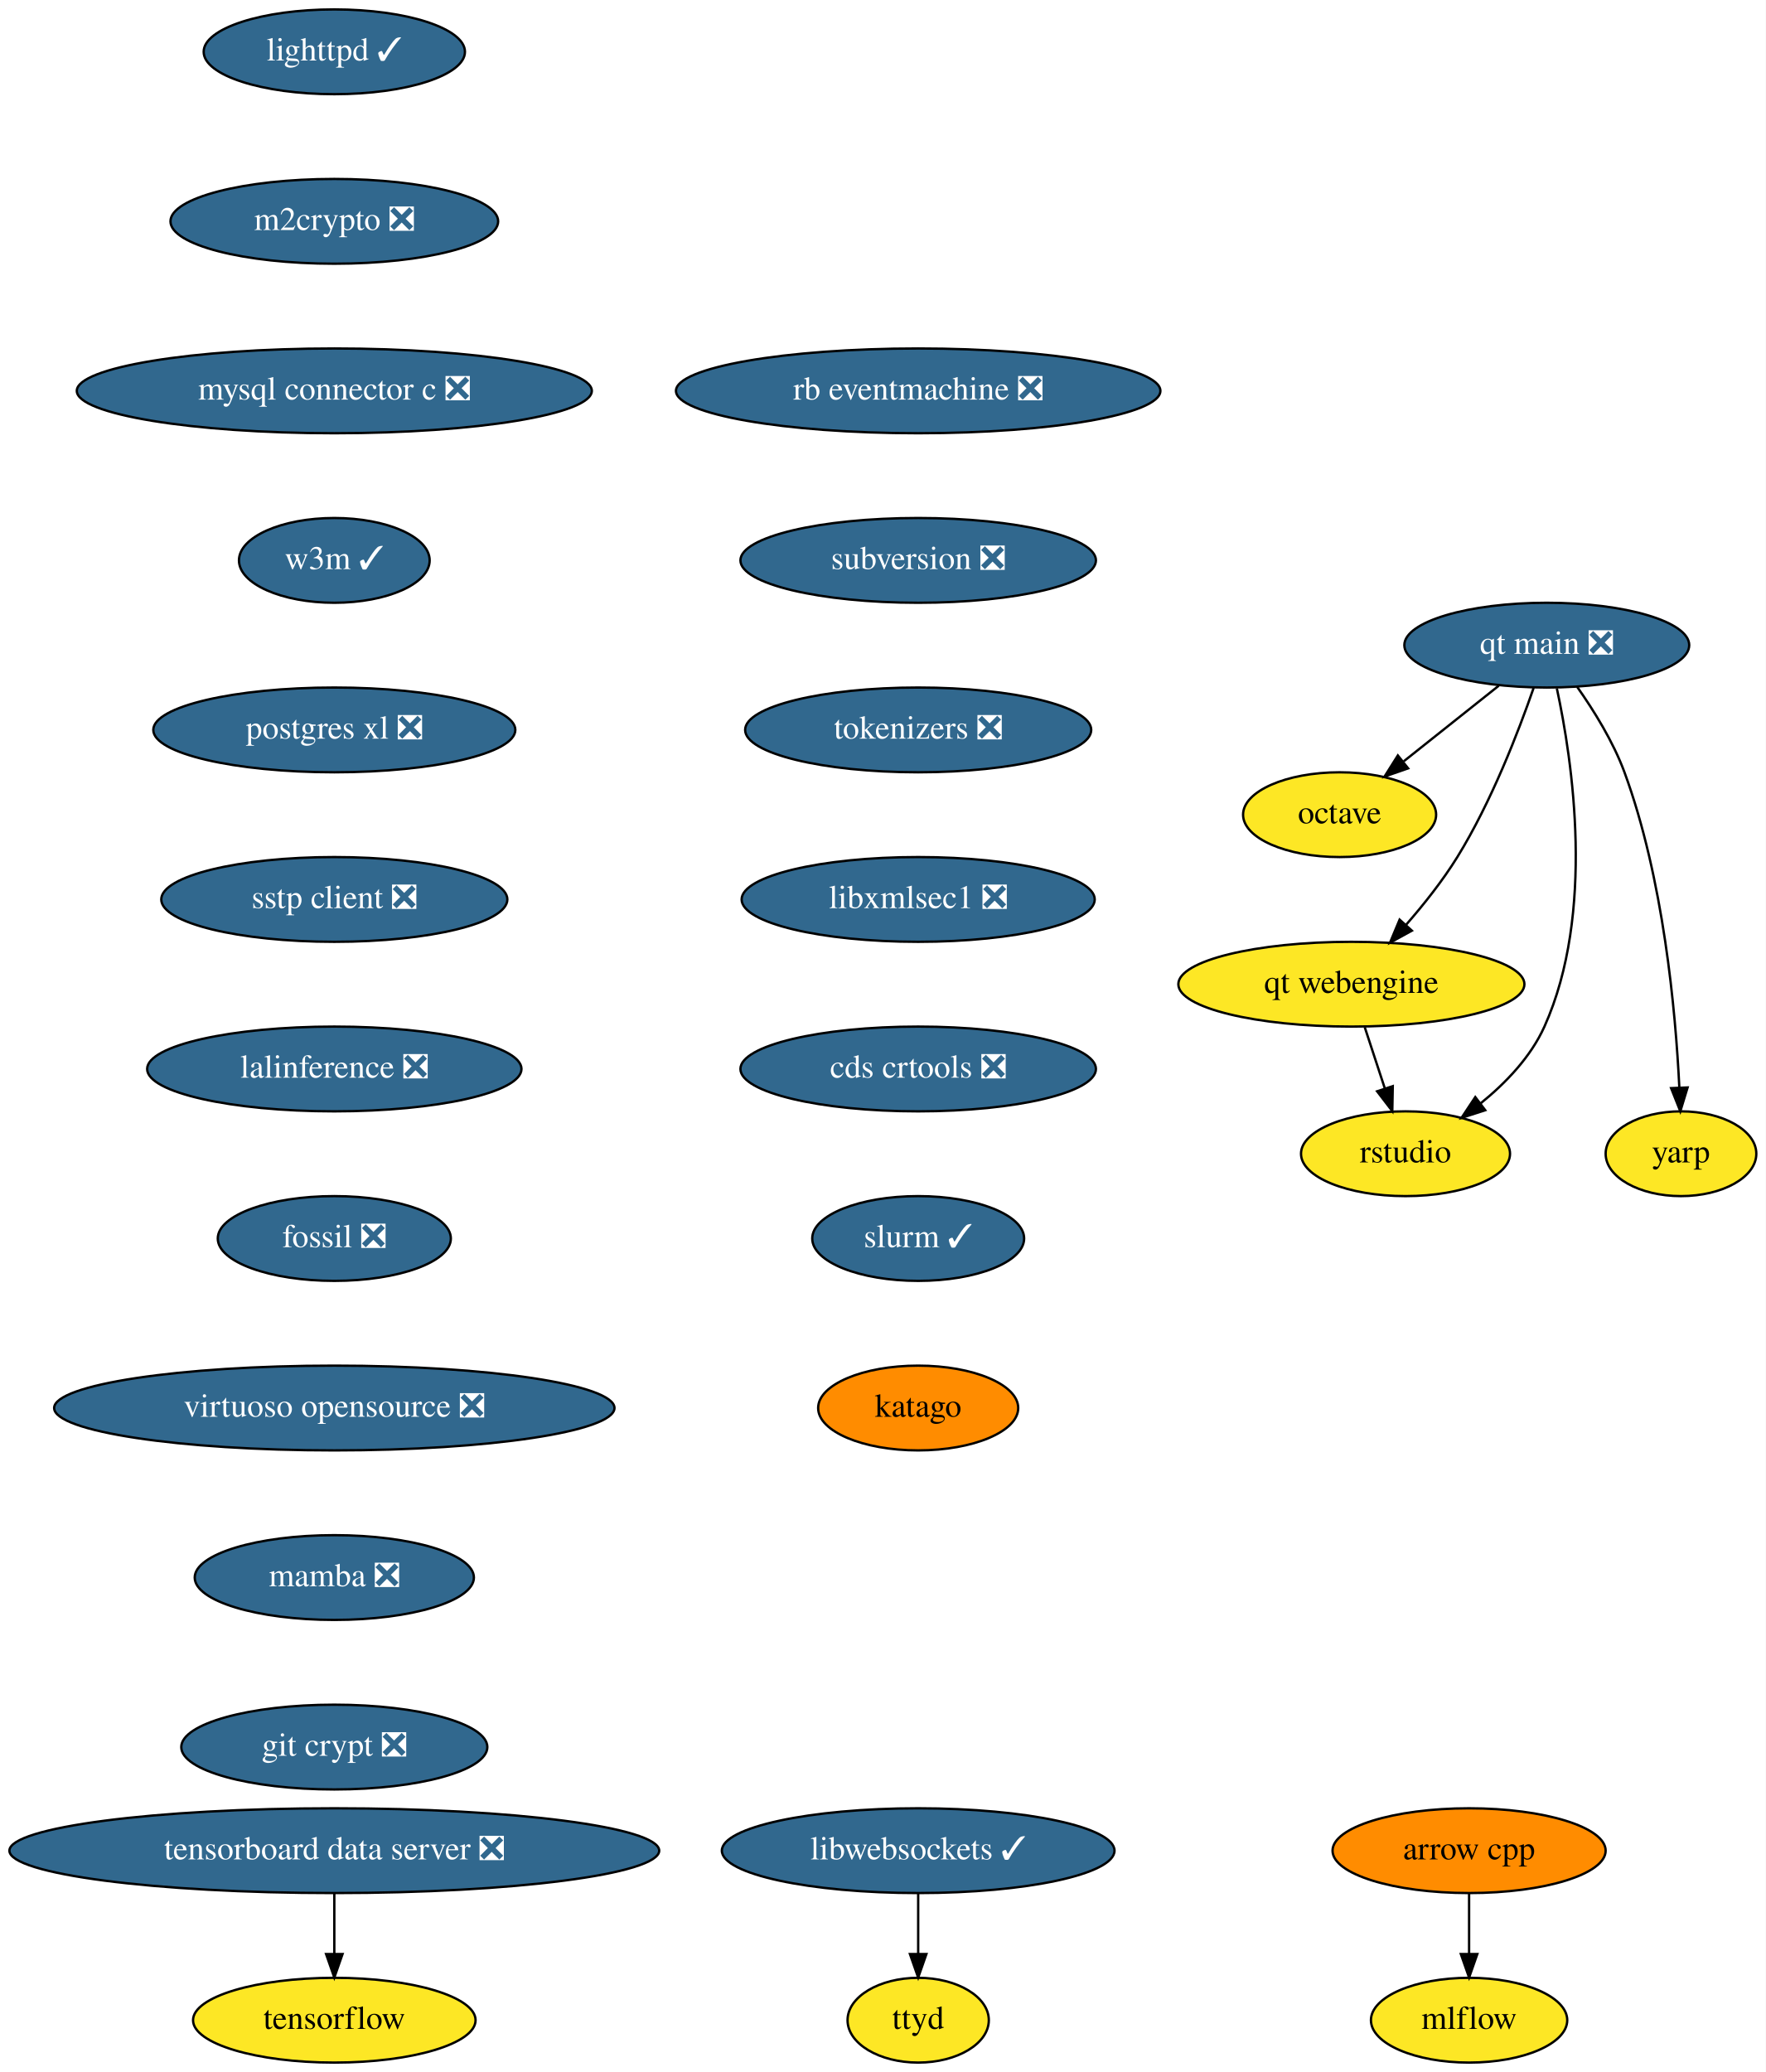
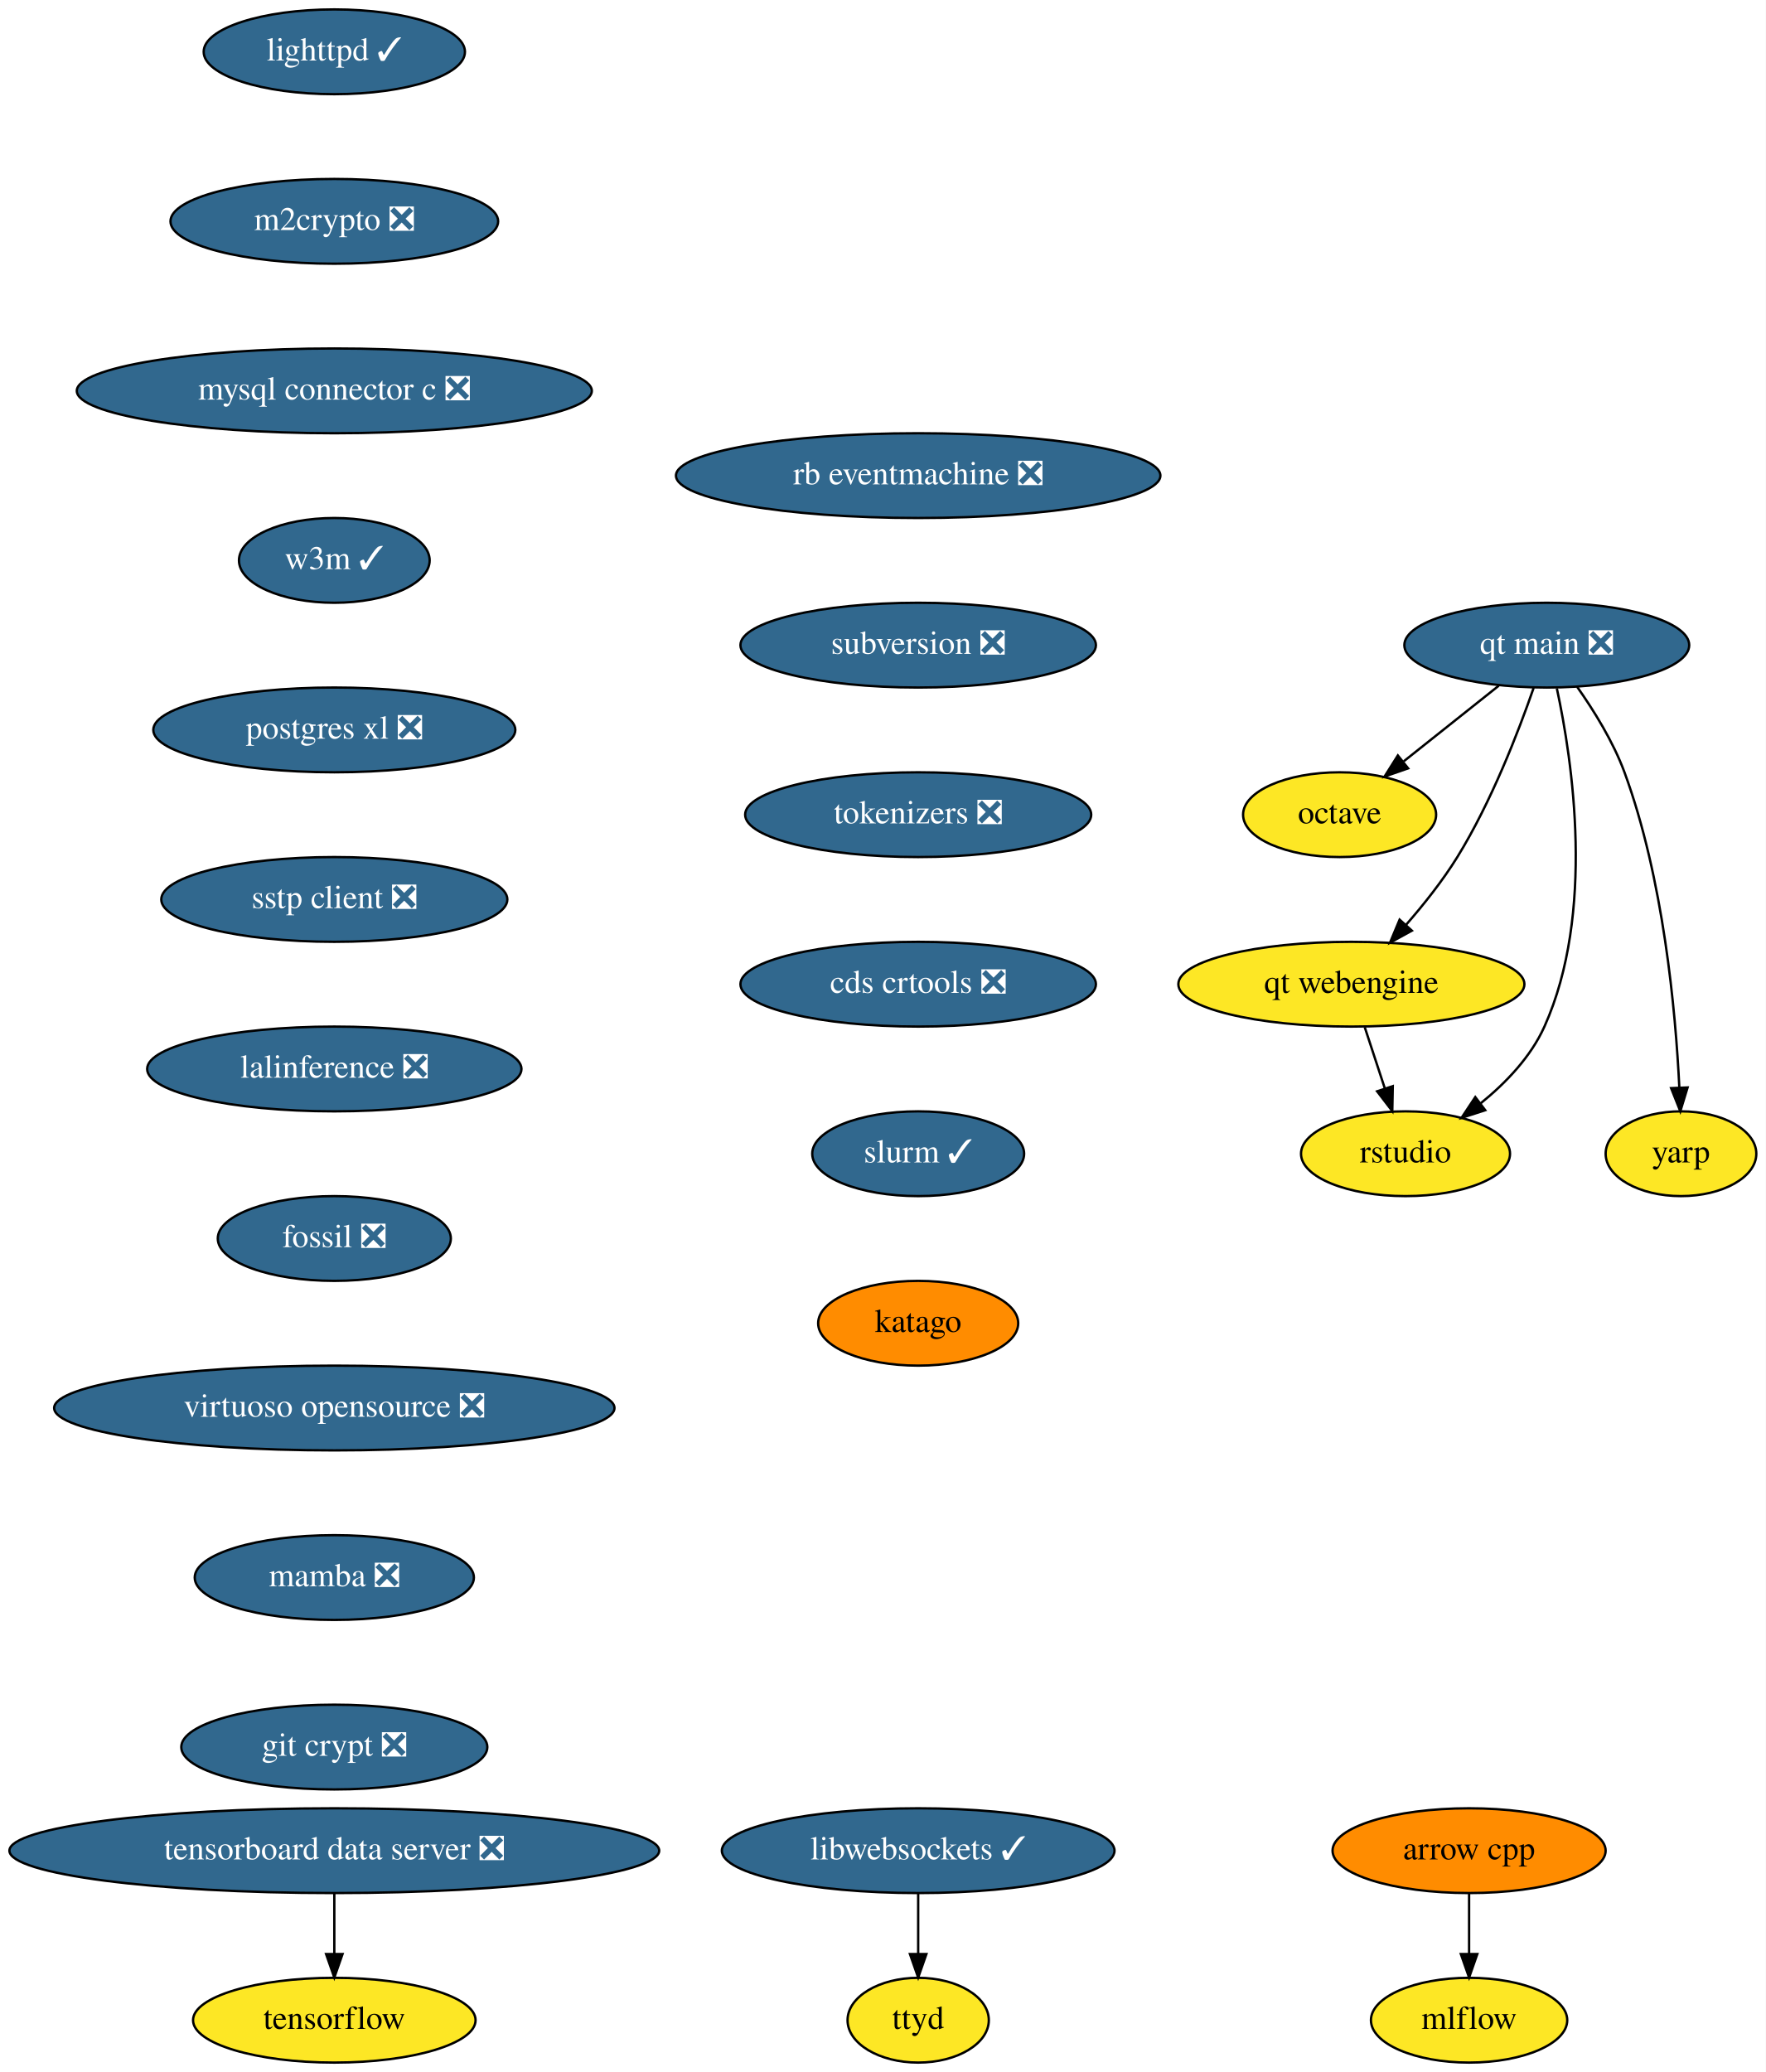
<svg xmlns="http://www.w3.org/2000/svg" xmlns:xlink="http://www.w3.org/1999/xlink" width="750pt" height="880pt" viewBox="0.00 0.00 750.00 880.00">
  <g id="graph0" class="graph" transform="scale(1 1) rotate(0) translate(4 876)">
    <polygon fill="white" stroke="none" points="-4,4 -4,-876 746,-876 746,4 -4,4" />
    <g id="node1" class="node">
      <g id="a_node1">
        <a xlink:href="https://github.com/conda-forge/arrow-cpp-feedstock" xlink:title="arrow cpp">
          <ellipse fill="#ff8c00" stroke="black" cx="620" cy="-90" rx="58" ry="18" />
          <text text-anchor="middle" x="620" y="-86.3" font-family="Times,serif" font-size="14.00">arrow cpp</text>
        </a>
      </g>
    </g>
    <g id="node2" class="node">
      <g id="a_node2">
        <a xlink:href="https://github.com/conda-forge/mlflow-feedstock" xlink:title="mlflow">
          <ellipse fill="#fde725" stroke="black" cx="620" cy="-18" rx="41.69" ry="18" />
          <text text-anchor="middle" x="620" y="-14.3" font-family="Times,serif" font-size="14.00">mlflow</text>
        </a>
      </g>
    </g>
    <g id="edge1" class="edge">
      <path fill="none" stroke="black" d="M620,-71.7C620,-63.98 620,-54.71 620,-46.11" />
      <polygon fill="black" stroke="black" points="623.5,-46.1 620,-36.1 616.5,-46.1 623.5,-46.1" />
    </g>
    <g id="node3" class="node">
      <g id="a_node3">
        <a xlink:href="https://github.com/conda-forge/lighttpd-feedstock/pull/12" xlink:title="lighttpd ✓">
          <ellipse fill="#31688e" stroke="black" cx="138" cy="-854" rx="55.49" ry="18" />
          <text text-anchor="middle" x="138" y="-850.3" font-family="Times,serif" font-size="14.00" fill="white">lighttpd ✓</text>
        </a>
      </g>
    </g>
    <g id="node4" class="node">
      <g id="a_node4">
        <a xlink:href="https://github.com/conda-forge/m2crypto-feedstock/pull/70" xlink:title="m2crypto ❎">
          <ellipse fill="#31688e" stroke="black" cx="138" cy="-782" rx="69.59" ry="18" />
          <text text-anchor="middle" x="138" y="-778.3" font-family="Times,serif" font-size="14.00" fill="white">m2crypto ❎</text>
        </a>
      </g>
    </g>
    <g id="node5" class="node">
      <g id="a_node5">
        <a xlink:href="https://github.com/conda-forge/mysql-connector-c-feedstock/pull/21" xlink:title="mysql connector c ❎">
          <ellipse fill="#31688e" stroke="black" cx="138" cy="-710" rx="109.38" ry="18" />
          <text text-anchor="middle" x="138" y="-706.3" font-family="Times,serif" font-size="14.00" fill="white">mysql connector c ❎</text>
        </a>
      </g>
    </g>
    <g id="node6" class="node">
      <g id="a_node6">
        <a xlink:href="https://github.com/conda-forge/w3m-feedstock/pull/13" xlink:title="w3m ✓">
          <ellipse fill="#31688e" stroke="black" cx="138" cy="-638" rx="40.5" ry="18" />
          <text text-anchor="middle" x="138" y="-634.3" font-family="Times,serif" font-size="14.00" fill="white">w3m ✓</text>
        </a>
      </g>
    </g>
    <g id="node8" class="node">
      <g id="a_node8">
        <a xlink:href="https://github.com/conda-forge/postgres-xl-feedstock/pull/8" xlink:title="postgres xl ❎">
          <ellipse fill="#31688e" stroke="black" cx="138" cy="-566" rx="76.89" ry="18" />
          <text text-anchor="middle" x="138" y="-562.3" font-family="Times,serif" font-size="14.00" fill="white">postgres xl ❎</text>
        </a>
      </g>
    </g>
    <g id="node7" class="node">
      <g id="a_node7">
        <a xlink:href="https://github.com/conda-forge/octave-feedstock" xlink:title="octave">
          <ellipse fill="#fde725" stroke="black" cx="565" cy="-530" rx="41" ry="18" />
          <text text-anchor="middle" x="565" y="-526.3" font-family="Times,serif" font-size="14.00">octave</text>
        </a>
      </g>
    </g>
    <g id="node9" class="node">
      <g id="a_node9">
        <a xlink:href="https://github.com/conda-forge/sstp-client-feedstock/pull/7" xlink:title="sstp client ❎">
          <ellipse fill="#31688e" stroke="black" cx="138" cy="-494" rx="73.5" ry="18" />
          <text text-anchor="middle" x="138" y="-490.3" font-family="Times,serif" font-size="14.00" fill="white">sstp client ❎</text>
        </a>
      </g>
    </g>
    <g id="node11" class="node">
      <g id="a_node11">
        <a xlink:href="https://github.com/conda-forge/lalinference-feedstock/pull/52" xlink:title="lalinference ❎">
          <ellipse fill="#31688e" stroke="black" cx="138" cy="-422" rx="79.5" ry="18" />
          <text text-anchor="middle" x="138" y="-418.3" font-family="Times,serif" font-size="14.00" fill="white">lalinference ❎</text>
        </a>
      </g>
    </g>
    <g id="node10" class="node">
      <g id="a_node10">
        <a xlink:href="https://github.com/conda-forge/tensorflow-feedstock" xlink:title="tensorflow">
          <ellipse fill="#fde725" stroke="black" cx="138" cy="-18" rx="60" ry="18" />
          <text text-anchor="middle" x="138" y="-14.3" font-family="Times,serif" font-size="14.00">tensorflow</text>
        </a>
      </g>
    </g>
    <g id="node12" class="node">
      <g id="a_node12">
        <a xlink:href="https://github.com/conda-forge/fossil-feedstock/pull/15" xlink:title="fossil ❎">
          <ellipse fill="#31688e" stroke="black" cx="138" cy="-350" rx="49.5" ry="18" />
          <text text-anchor="middle" x="138" y="-346.3" font-family="Times,serif" font-size="14.00" fill="white">fossil ❎</text>
        </a>
      </g>
    </g>
    <g id="node13" class="node">
      <g id="a_node13">
        <a xlink:href="https://github.com/conda-forge/virtuoso-opensource-feedstock/pull/8" xlink:title="virtuoso opensource ❎">
          <ellipse fill="#31688e" stroke="black" cx="138" cy="-278" rx="119" ry="18" />
          <text text-anchor="middle" x="138" y="-274.3" font-family="Times,serif" font-size="14.00" fill="white">virtuoso opensource ❎</text>
        </a>
      </g>
    </g>
    <g id="node14" class="node">
      <g id="a_node14">
        <a xlink:href="https://github.com/conda-forge/mamba-feedstock/pull/161" xlink:title="mamba ❎">
          <ellipse fill="#31688e" stroke="black" cx="138" cy="-206" rx="59.29" ry="18" />
          <text text-anchor="middle" x="138" y="-202.3" font-family="Times,serif" font-size="14.00" fill="white">mamba ❎</text>
        </a>
      </g>
    </g>
    <g id="node15" class="node">
      <g id="a_node15">
        <a xlink:href="https://github.com/conda-forge/git-crypt-feedstock/pull/4" xlink:title="git crypt ❎">
          <ellipse fill="#31688e" stroke="black" cx="138" cy="-134" rx="65" ry="18" />
          <text text-anchor="middle" x="138" y="-130.3" font-family="Times,serif" font-size="14.00" fill="white">git crypt ❎</text>
        </a>
      </g>
    </g>
    <g id="node16" class="node">
      <g id="a_node16">
        <a xlink:href="https://github.com/conda-forge/libwebsockets-feedstock/pull/35" xlink:title="libwebsockets ✓">
          <ellipse fill="#31688e" stroke="black" cx="386" cy="-90" rx="83.39" ry="18" />
          <text text-anchor="middle" x="386" y="-86.3" font-family="Times,serif" font-size="14.00" fill="white">libwebsockets ✓</text>
        </a>
      </g>
    </g>
    <g id="node17" class="node">
      <g id="a_node17">
        <a xlink:href="https://github.com/conda-forge/ttyd-feedstock" xlink:title="ttyd">
          <ellipse fill="#fde725" stroke="black" cx="386" cy="-18" rx="30" ry="18" />
          <text text-anchor="middle" x="386" y="-14.3" font-family="Times,serif" font-size="14.00">ttyd</text>
        </a>
      </g>
    </g>
    <g id="edge12" class="edge">
      <path fill="none" stroke="black" d="M386,-71.7C386,-63.98 386,-54.71 386,-46.11" />
      <polygon fill="black" stroke="black" points="389.5,-46.1 386,-36.1 382.5,-46.1 389.5,-46.1" />
    </g>
    <g id="node18" class="node">
      <g id="a_node18">
        <a xlink:href="https://github.com/conda-forge/rb-eventmachine-feedstock/pull/4" xlink:title="rb eventmachine ❎">
-           <ellipse fill="#31688e" stroke="black" cx="386" cy="-710" rx="102.88" ry="18" />
-           <text text-anchor="middle" x="386" y="-706.3" font-family="Times,serif" font-size="14.00" fill="white">rb eventmachine ❎</text>
+           <ellipse fill="#31688e" stroke="black" cx="386" cy="-674" rx="102.88" ry="18" />
+           <text text-anchor="middle" x="386" y="-670.3" font-family="Times,serif" font-size="14.00" fill="white">rb eventmachine ❎</text>
        </a>
      </g>
    </g>
    <g id="node19" class="node">
      <g id="a_node19">
        <a xlink:href="https://github.com/conda-forge/subversion-feedstock/pull/10" xlink:title="subversion ❎">
-           <ellipse fill="#31688e" stroke="black" cx="386" cy="-638" rx="75.5" ry="18" />
-           <text text-anchor="middle" x="386" y="-634.3" font-family="Times,serif" font-size="14.00" fill="white">subversion ❎</text>
+           <ellipse fill="#31688e" stroke="black" cx="386" cy="-602" rx="75.5" ry="18" />
+           <text text-anchor="middle" x="386" y="-598.3" font-family="Times,serif" font-size="14.00" fill="white">subversion ❎</text>
        </a>
      </g>
    </g>
    <g id="node20" class="node">
      <g id="a_node20">
        <a xlink:href="https://github.com/conda-forge/tokenizers-feedstock/pull/48" xlink:title="tokenizers ❎">
-           <ellipse fill="#31688e" stroke="black" cx="386" cy="-566" rx="73.5" ry="18" />
-           <text text-anchor="middle" x="386" y="-562.3" font-family="Times,serif" font-size="14.00" fill="white">tokenizers ❎</text>
+           <ellipse fill="#31688e" stroke="black" cx="386" cy="-530" rx="73.5" ry="18" />
+           <text text-anchor="middle" x="386" y="-526.3" font-family="Times,serif" font-size="14.00" fill="white">tokenizers ❎</text>
        </a>
      </g>
    </g>
    <g id="node21" class="node">
      <g id="a_node21">
-         <a xlink:href="https://github.com/conda-forge/libxmlsec1-feedstock/pull/19" xlink:title="libxmlsec1 ❎">
-           <ellipse fill="#31688e" stroke="black" cx="386" cy="-494" rx="74.99" ry="18" />
-           <text text-anchor="middle" x="386" y="-490.3" font-family="Times,serif" font-size="14.00" fill="white">libxmlsec1 ❎</text>
+         <a xlink:href="https://github.com/conda-forge/cds-crtools-feedstock/pull/18" xlink:title="cds crtools ❎">
+           <ellipse fill="#31688e" stroke="black" cx="386" cy="-458" rx="75.5" ry="18" />
+           <text text-anchor="middle" x="386" y="-454.3" font-family="Times,serif" font-size="14.00" fill="white">cds crtools ❎</text>
+         </a>
+       </g>
+     </g>
+     <g id="node23" class="node">
+       <g id="a_node23">
+         <a xlink:href="https://github.com/conda-forge/slurm-feedstock/pull/1" xlink:title="slurm ✓">
+           <ellipse fill="#31688e" stroke="black" cx="386" cy="-386" rx="45" ry="18" />
+           <text text-anchor="middle" x="386" y="-382.3" font-family="Times,serif" font-size="14.00" fill="white">slurm ✓</text>
        </a>
      </g>
    </g>
    <g id="node22" class="node">
      <g id="a_node22">
-         <a xlink:href="https://github.com/conda-forge/cds-crtools-feedstock/pull/18" xlink:title="cds crtools ❎">
-           <ellipse fill="#31688e" stroke="black" cx="386" cy="-422" rx="75.5" ry="18" />
-           <text text-anchor="middle" x="386" y="-418.3" font-family="Times,serif" font-size="14.00" fill="white">cds crtools ❎</text>
-         </a>
-       </g>
-     </g>
-     <g id="node24" class="node">
-       <g id="a_node24">
-         <a xlink:href="https://github.com/conda-forge/slurm-feedstock/pull/1" xlink:title="slurm ✓">
-           <ellipse fill="#31688e" stroke="black" cx="386" cy="-350" rx="45" ry="18" />
-           <text text-anchor="middle" x="386" y="-346.3" font-family="Times,serif" font-size="14.00" fill="white">slurm ✓</text>
-         </a>
-       </g>
-     </g>
-     <g id="node23" class="node">
-       <g id="a_node23">
        <a xlink:href="https://github.com/conda-forge/tensorboard-data-server-feedstock/pull/11" xlink:title="tensorboard data server ❎">
          <ellipse fill="#31688e" stroke="black" cx="138" cy="-90" rx="138" ry="18" />
          <text text-anchor="middle" x="138" y="-86.3" font-family="Times,serif" font-size="14.00" fill="white">tensorboard data server ❎</text>
        </a>
      </g>
    </g>
-     <g id="edge17" class="edge">
+     <g id="edge16" class="edge">
      <path fill="none" stroke="black" d="M138,-71.7C138,-63.98 138,-54.71 138,-46.11" />
      <polygon fill="black" stroke="black" points="141.5,-46.1 138,-36.1 134.5,-46.1 141.5,-46.1" />
    </g>
-     <g id="node29" class="node">
-       <g id="a_node29">
+     <g id="node28" class="node">
+       <g id="a_node28">
        <a xlink:href="https://github.com/conda-forge/katago-feedstock" xlink:title="katago">
-           <ellipse fill="#ff8c00" stroke="black" cx="386" cy="-278" rx="42.49" ry="18" />
-           <text text-anchor="middle" x="386" y="-274.3" font-family="Times,serif" font-size="14.00">katago</text>
-         </a>
-       </g>
-     </g>
-     <g id="node25" class="node">
-       <g id="a_node25">
+           <ellipse fill="#ff8c00" stroke="black" cx="386" cy="-314" rx="42.49" ry="18" />
+           <text text-anchor="middle" x="386" y="-310.3" font-family="Times,serif" font-size="14.00">katago</text>
+         </a>
+       </g>
+     </g>
+     <g id="node24" class="node">
+       <g id="a_node24">
        <a xlink:href="https://github.com/conda-forge/qt-main-feedstock/pull/50" xlink:title="qt main ❎">
          <ellipse fill="#31688e" stroke="black" cx="653" cy="-602" rx="60.5" ry="18" />
          <text text-anchor="middle" x="653" y="-598.3" font-family="Times,serif" font-size="14.00" fill="white">qt main ❎</text>
        </a>
      </g>
    </g>
-     <g id="edge19" class="edge">
+     <g id="edge18" class="edge">
      <path fill="none" stroke="black" d="M632.59,-584.76C620.59,-575.22 605.28,-563.04 592.26,-552.68" />
      <polygon fill="black" stroke="black" points="594.1,-549.68 584.09,-546.19 589.74,-555.15 594.1,-549.68" />
    </g>
-     <g id="node26" class="node">
-       <g id="a_node26">
+     <g id="node25" class="node">
+       <g id="a_node25">
        <a xlink:href="https://github.com/conda-forge/qt-webengine-feedstock" xlink:title="qt webengine">
          <ellipse fill="#fde725" stroke="black" cx="570" cy="-458" rx="73.5" ry="18" />
          <text text-anchor="middle" x="570" y="-454.3" font-family="Times,serif" font-size="14.00">qt webengine</text>
        </a>
      </g>
    </g>
-     <g id="edge20" class="edge">
+     <g id="edge19" class="edge">
      <path fill="none" stroke="black" d="M647.42,-583.86C641.01,-565.37 629.49,-535.44 615,-512 608.78,-501.94 600.73,-491.81 593.16,-483.15" />
      <polygon fill="black" stroke="black" points="595.7,-480.74 586.41,-475.64 590.49,-485.42 595.7,-480.74" />
    </g>
-     <g id="node27" class="node">
-       <g id="a_node27">
+     <g id="node26" class="node">
+       <g id="a_node26">
        <a xlink:href="https://github.com/conda-forge/rstudio-feedstock" xlink:title="rstudio">
          <ellipse fill="#fde725" stroke="black" cx="593" cy="-386" rx="44.39" ry="18" />
          <text text-anchor="middle" x="593" y="-382.3" font-family="Times,serif" font-size="14.00">rstudio</text>
        </a>
      </g>
    </g>
-     <g id="edge21" class="edge">
+     <g id="edge20" class="edge">
      <path fill="none" stroke="black" d="M657.28,-583.59C663.89,-552.97 673.67,-488.18 652,-440 646.2,-427.09 635.54,-416 624.86,-407.36" />
      <polygon fill="black" stroke="black" points="626.86,-404.48 616.78,-401.23 622.63,-410.06 626.86,-404.48" />
    </g>
-     <g id="node28" class="node">
-       <g id="a_node28">
+     <g id="node27" class="node">
+       <g id="a_node27">
        <a xlink:href="https://github.com/conda-forge/yarp-feedstock" xlink:title="yarp">
          <ellipse fill="#fde725" stroke="black" cx="710" cy="-386" rx="32" ry="18" />
          <text text-anchor="middle" x="710" y="-382.3" font-family="Times,serif" font-size="14.00">yarp</text>
        </a>
      </g>
    </g>
-     <g id="edge22" class="edge">
+     <g id="edge21" class="edge">
      <path fill="none" stroke="black" d="M665.91,-584.27C672.96,-574.27 681.21,-561.02 686,-548 702.56,-502.96 707.71,-446.84 709.3,-414.15" />
      <polygon fill="black" stroke="black" points="712.81,-414.14 709.72,-404.01 705.81,-413.86 712.81,-414.14" />
    </g>
-     <g id="edge23" class="edge">
+     <g id="edge22" class="edge">
      <path fill="none" stroke="black" d="M575.69,-439.7C578.25,-431.9 581.33,-422.51 584.18,-413.83" />
      <polygon fill="black" stroke="black" points="587.58,-414.7 587.38,-404.1 580.93,-412.51 587.58,-414.7" />
    </g>
  </g>
</svg>
